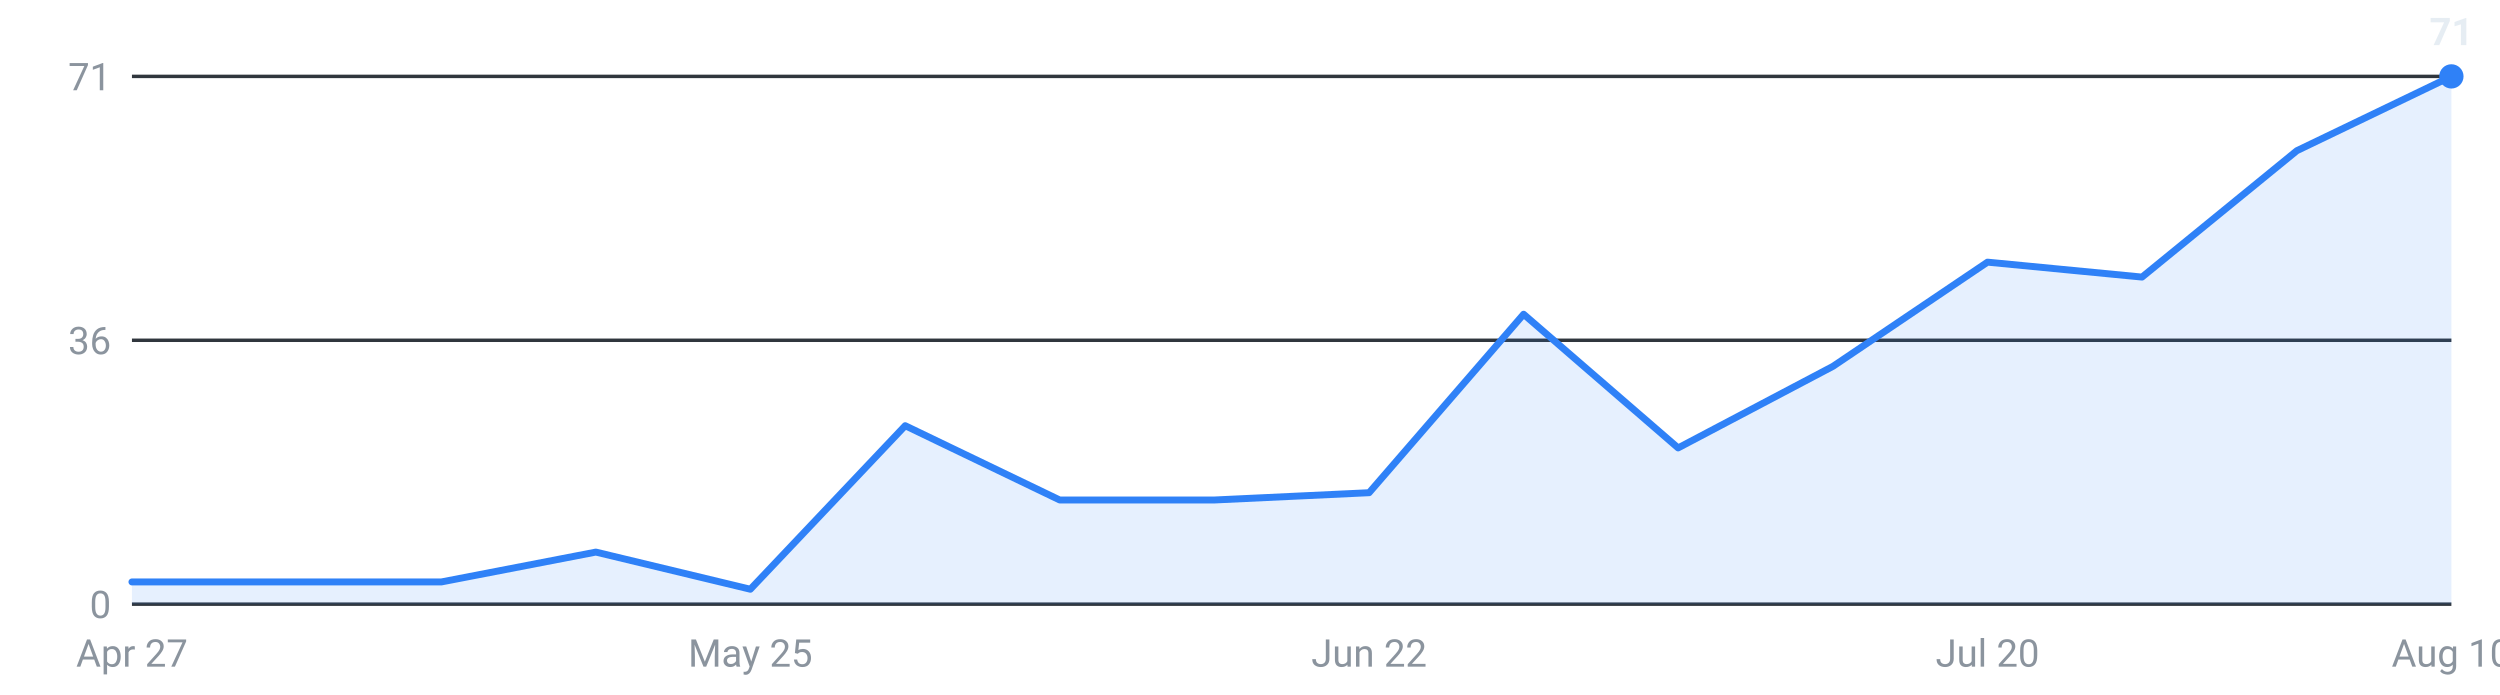
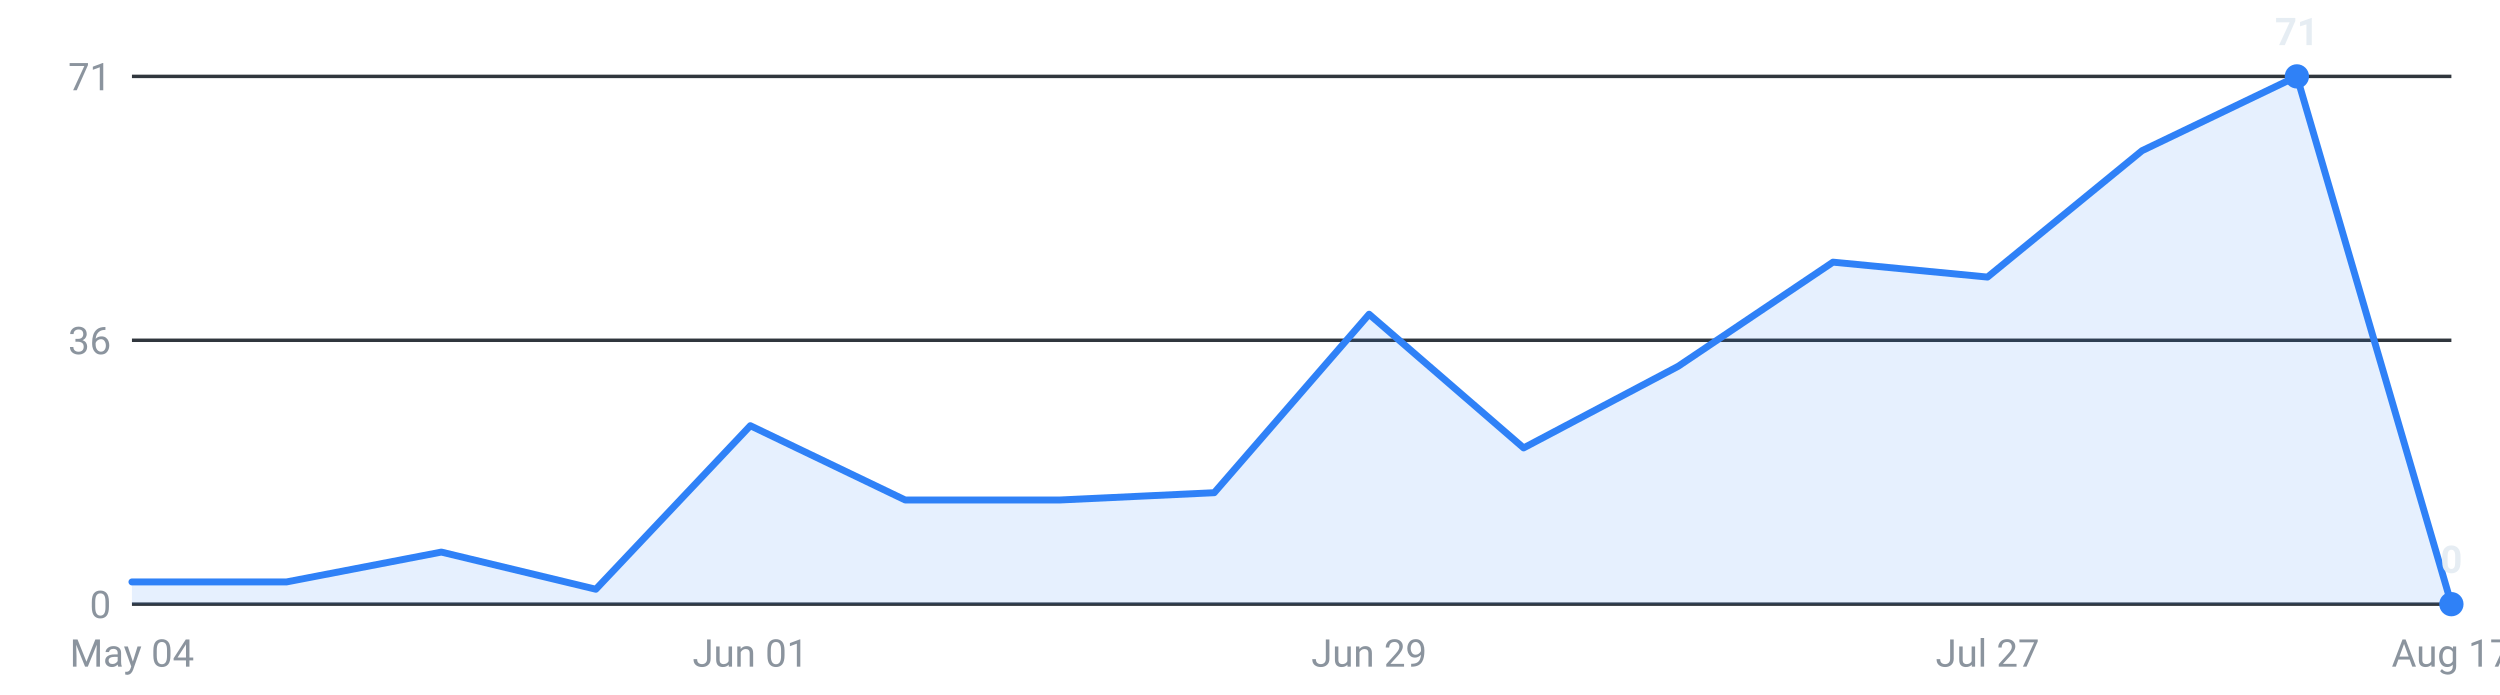
<svg xmlns="http://www.w3.org/2000/svg" viewBox="0 0 720 200" width="720" height="200" role="img" aria-label="Internships posted per week, last 16 weeks">
  <g font-family="-apple-system,Segoe UI,Roboto,sans-serif" font-size="11">
    <line x1="38" y1="174.0" x2="706" y2="174.0" stroke="#30363d" stroke-width="1" />
    <text x="32" y="178.0" text-anchor="end" fill="#8b949e">0</text>
    <line x1="38" y1="98.0" x2="706" y2="98.0" stroke="#30363d" stroke-width="1" />
    <text x="32" y="102.0" text-anchor="end" fill="#8b949e">36</text>
    <line x1="38" y1="22.0" x2="706" y2="22.0" stroke="#30363d" stroke-width="1" />
    <text x="32" y="26.0" text-anchor="end" fill="#8b949e">71</text>
-     <path d="M38.0,174 L38.0,167.6 L82.5,167.6 L127.1,167.6 L171.6,159.0 L216.1,169.7 L260.7,122.6 L305.2,144.0 L349.7,144.0 L394.3,141.9 L438.8,90.5 L483.3,129.0 L527.9,105.5 L572.4,75.5 L616.9,79.8 L661.5,43.4 L706.0,22.0 L706.0,174 Z" fill="#2f81f7" fill-opacity="0.12" />
-     <polyline points="38.0,167.6 82.5,167.6 127.1,167.6 171.6,159.0 216.1,169.7 260.7,122.6 305.2,144.0 349.7,144.0 394.3,141.9 438.8,90.5 483.3,129.0 527.9,105.5 572.4,75.5 616.9,79.8 661.5,43.4 706.0,22.0" fill="none" stroke="#2f81f7" stroke-width="2" stroke-linejoin="round" stroke-linecap="round" />
-     <circle cx="706.0" cy="22.0" r="3.5" fill="#2f81f7" />
-     <text x="706.0" y="13.0" text-anchor="middle" fill="#e6edf3" font-weight="600">71</text>
-     <text x="38.0" y="192" text-anchor="middle" fill="#8b949e">Apr 27</text>
-     <text x="216.1" y="192" text-anchor="middle" fill="#8b949e">May 25</text>
-     <text x="394.3" y="192" text-anchor="middle" fill="#8b949e">Jun 22</text>
-     <text x="572.4" y="192" text-anchor="middle" fill="#8b949e">Jul 20</text>
-     <text x="706.0" y="192" text-anchor="middle" fill="#8b949e">Aug 10</text>
+     <path d="M38.0,174 L38.0,167.6 L82.5,167.6 L127.1,159.0 L171.6,169.7 L216.1,122.6 L260.7,144.0 L305.2,144.0 L349.7,141.9 L394.3,90.5 L438.8,129.0 L483.3,105.5 L527.9,75.5 L572.4,79.8 L616.9,43.4 L661.5,22.0 L706.0,174.0 L706.0,174 Z" fill="#2f81f7" fill-opacity="0.12" />
+     <polyline points="38.0,167.6 82.5,167.6 127.1,159.0 171.6,169.7 216.1,122.6 260.7,144.0 305.2,144.0 349.7,141.9 394.3,90.5 438.8,129.0 483.3,105.5 527.9,75.5 572.4,79.8 616.9,43.4 661.5,22.0 706.0,174.0" fill="none" stroke="#2f81f7" stroke-width="2" stroke-linejoin="round" stroke-linecap="round" />
+     <circle cx="661.5" cy="22.0" r="3.5" fill="#2f81f7" />
+     <text x="661.5" y="13.0" text-anchor="middle" fill="#e6edf3" font-weight="600">71</text>
+     <circle cx="706.0" cy="174.0" r="3.5" fill="#2f81f7" />
+     <text x="706.0" y="165.0" text-anchor="middle" fill="#e6edf3" font-weight="600">0</text>
+     <text x="38.0" y="192" text-anchor="middle" fill="#8b949e">May 04</text>
+     <text x="216.1" y="192" text-anchor="middle" fill="#8b949e">Jun 01</text>
+     <text x="394.3" y="192" text-anchor="middle" fill="#8b949e">Jun 29</text>
+     <text x="572.4" y="192" text-anchor="middle" fill="#8b949e">Jul 27</text>
+     <text x="706.0" y="192" text-anchor="middle" fill="#8b949e">Aug 17</text>
  </g>
</svg>
